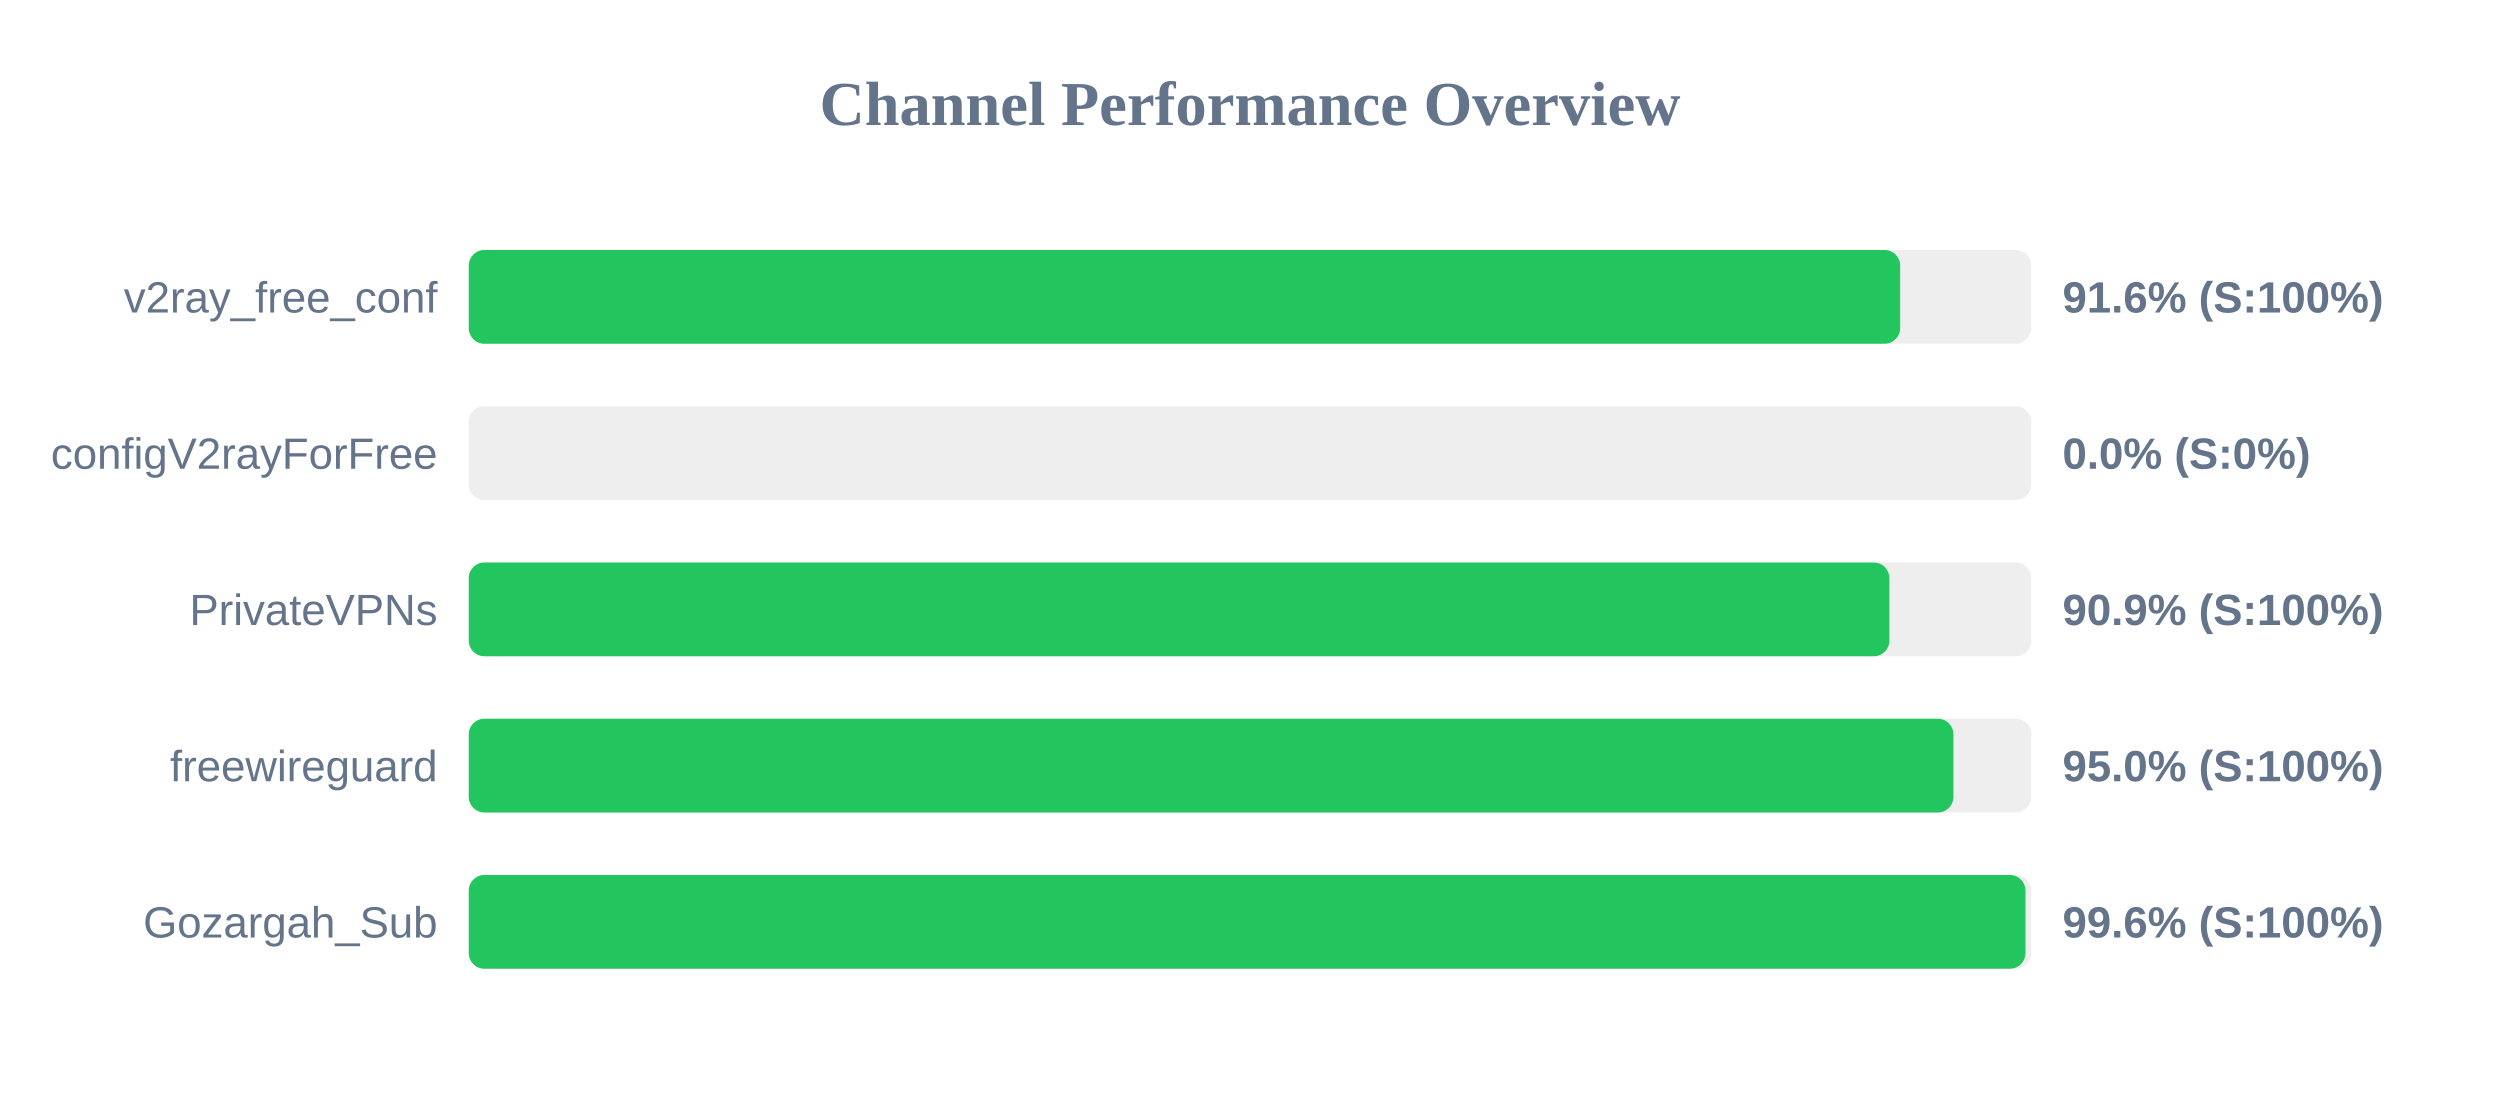
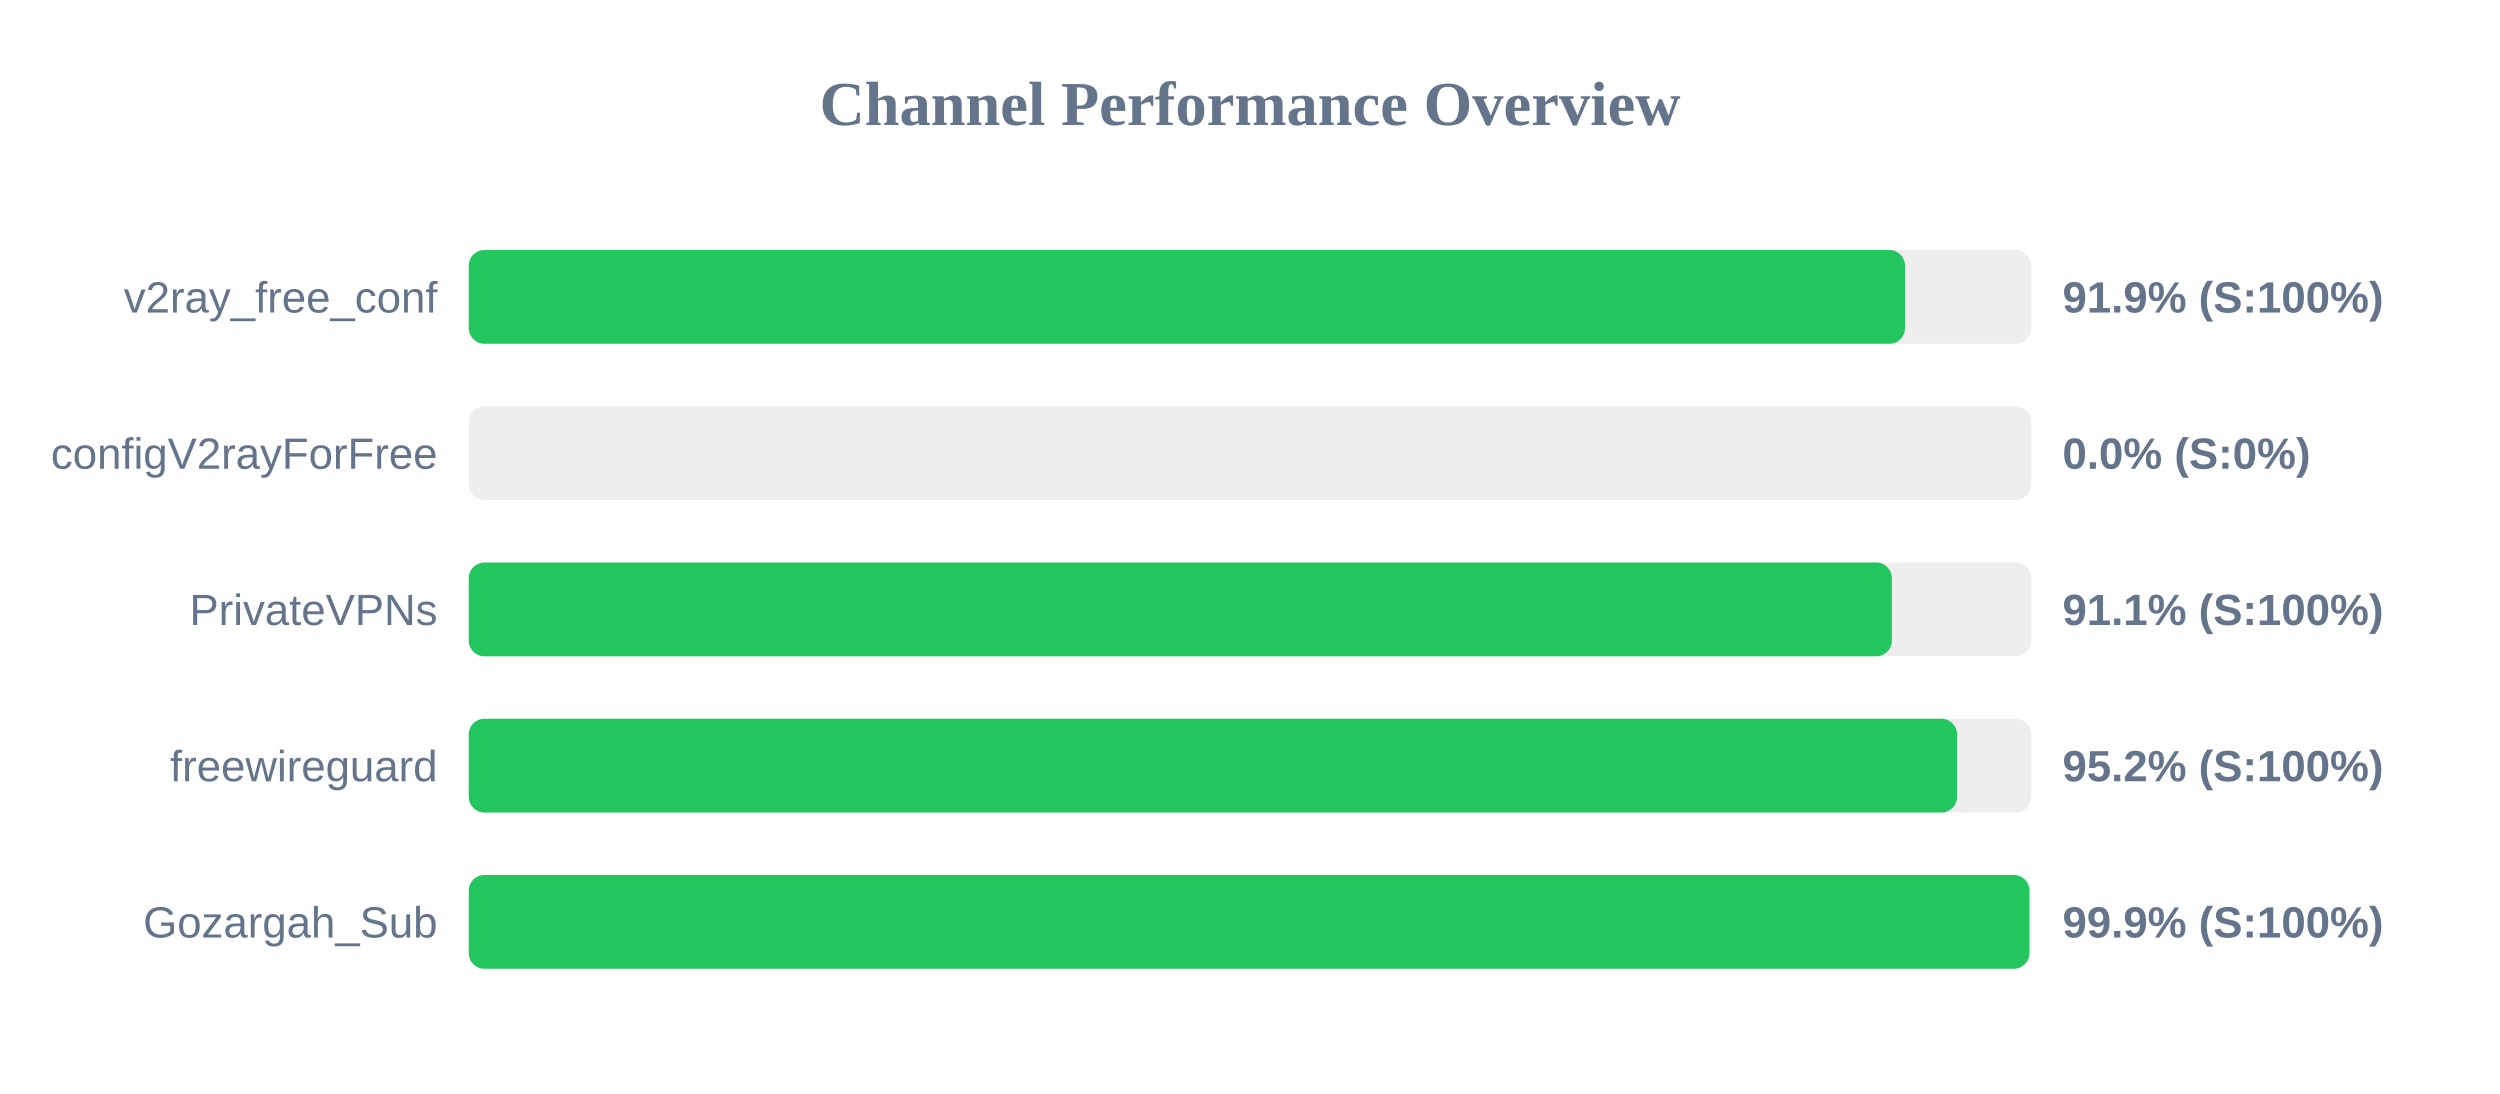
<svg xmlns="http://www.w3.org/2000/svg" width="800" height="350" version="1.1">
  <style>
        .row { font: 14px Arial; fill: #64748b; }
        .score { font: bold 14px Arial; fill: #64748b; }
    </style>
  <text x="400" y="40" text-anchor="middle" font-size="20px" font-weight="bold" fill="#64748b">Channel Performance Overview</text>
  <rect x="150" y="80" width="500" height="30" fill="#eee" rx="5" />
-   <rect x="150" y="80" width="458.05" height="30" fill="#22c55e" rx="5" />
+   <rect x="150" y="80" width="459.6" height="30" fill="#22c55e" rx="5" />
  <text x="140" y="100" text-anchor="end" class="row">v2ray_free_conf</text>
-   <text x="660" y="100" text-anchor="start" class="score">91.6% (S:100%)</text>
+   <text x="660" y="100" text-anchor="start" class="score">91.9% (S:100%)</text>
  <rect x="150" y="130" width="500" height="30" fill="#eee" rx="5" />
  <rect x="150" y="130" width="0.0" height="30" fill="#ef4444" rx="5" />
  <text x="140" y="150" text-anchor="end" class="row">configV2rayForFree</text>
  <text x="660" y="150" text-anchor="start" class="score">0.0% (S:0%)</text>
  <rect x="150" y="180" width="500" height="30" fill="#eee" rx="5" />
-   <rect x="150" y="180" width="454.6" height="30" fill="#22c55e" rx="5" />
+   <rect x="150" y="180" width="455.4" height="30" fill="#22c55e" rx="5" />
  <text x="140" y="200" text-anchor="end" class="row">PrivateVPNs</text>
-   <text x="660" y="200" text-anchor="start" class="score">90.9% (S:100%)</text>
+   <text x="660" y="200" text-anchor="start" class="score">91.1% (S:100%)</text>
  <rect x="150" y="230" width="500" height="30" fill="#eee" rx="5" />
-   <rect x="150" y="230" width="475.1" height="30" fill="#22c55e" rx="5" />
+   <rect x="150" y="230" width="476.25" height="30" fill="#22c55e" rx="5" />
  <text x="140" y="250" text-anchor="end" class="row">freewireguard</text>
-   <text x="660" y="250" text-anchor="start" class="score">95.0% (S:100%)</text>
+   <text x="660" y="250" text-anchor="start" class="score">95.2% (S:100%)</text>
  <rect x="150" y="280" width="500" height="30" fill="#eee" rx="5" />
-   <rect x="150" y="280" width="498.15" height="30" fill="#22c55e" rx="5" />
+   <rect x="150" y="280" width="499.4" height="30" fill="#22c55e" rx="5" />
  <text x="140" y="300" text-anchor="end" class="row">Gozargah_Sub</text>
-   <text x="660" y="300" text-anchor="start" class="score">99.6% (S:100%)</text>
+   <text x="660" y="300" text-anchor="start" class="score">99.9% (S:100%)</text>
</svg>
